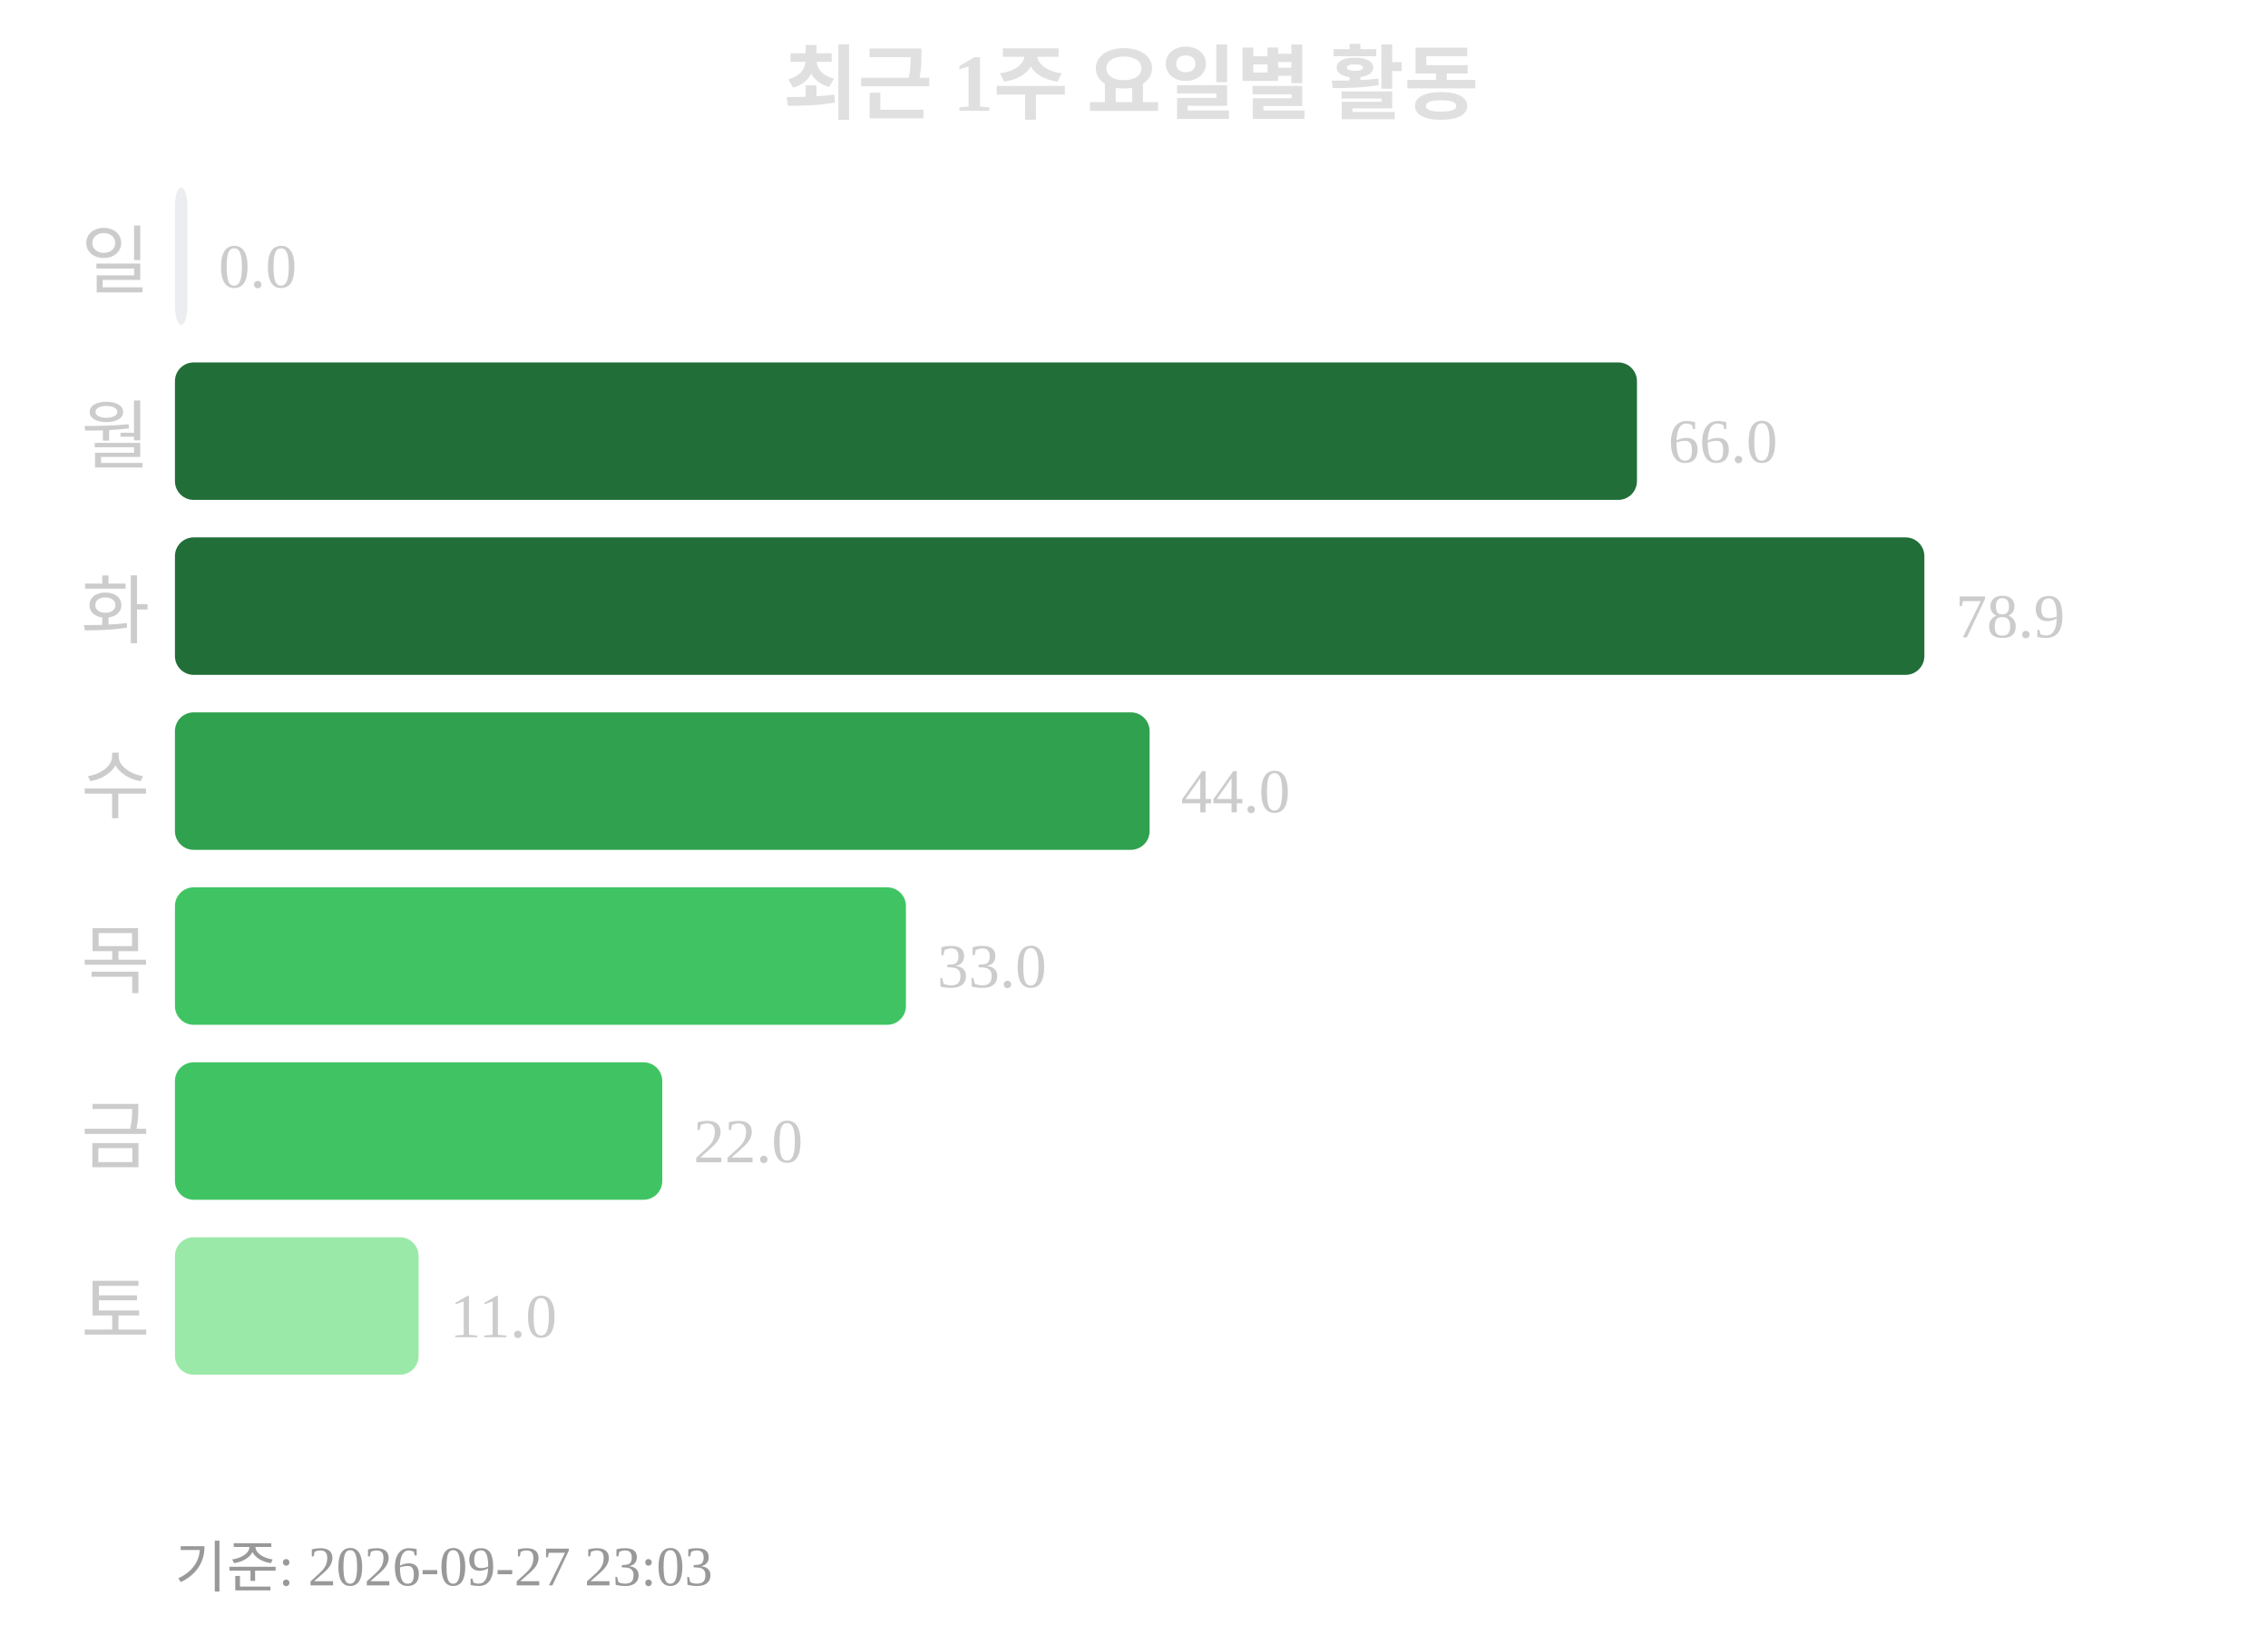
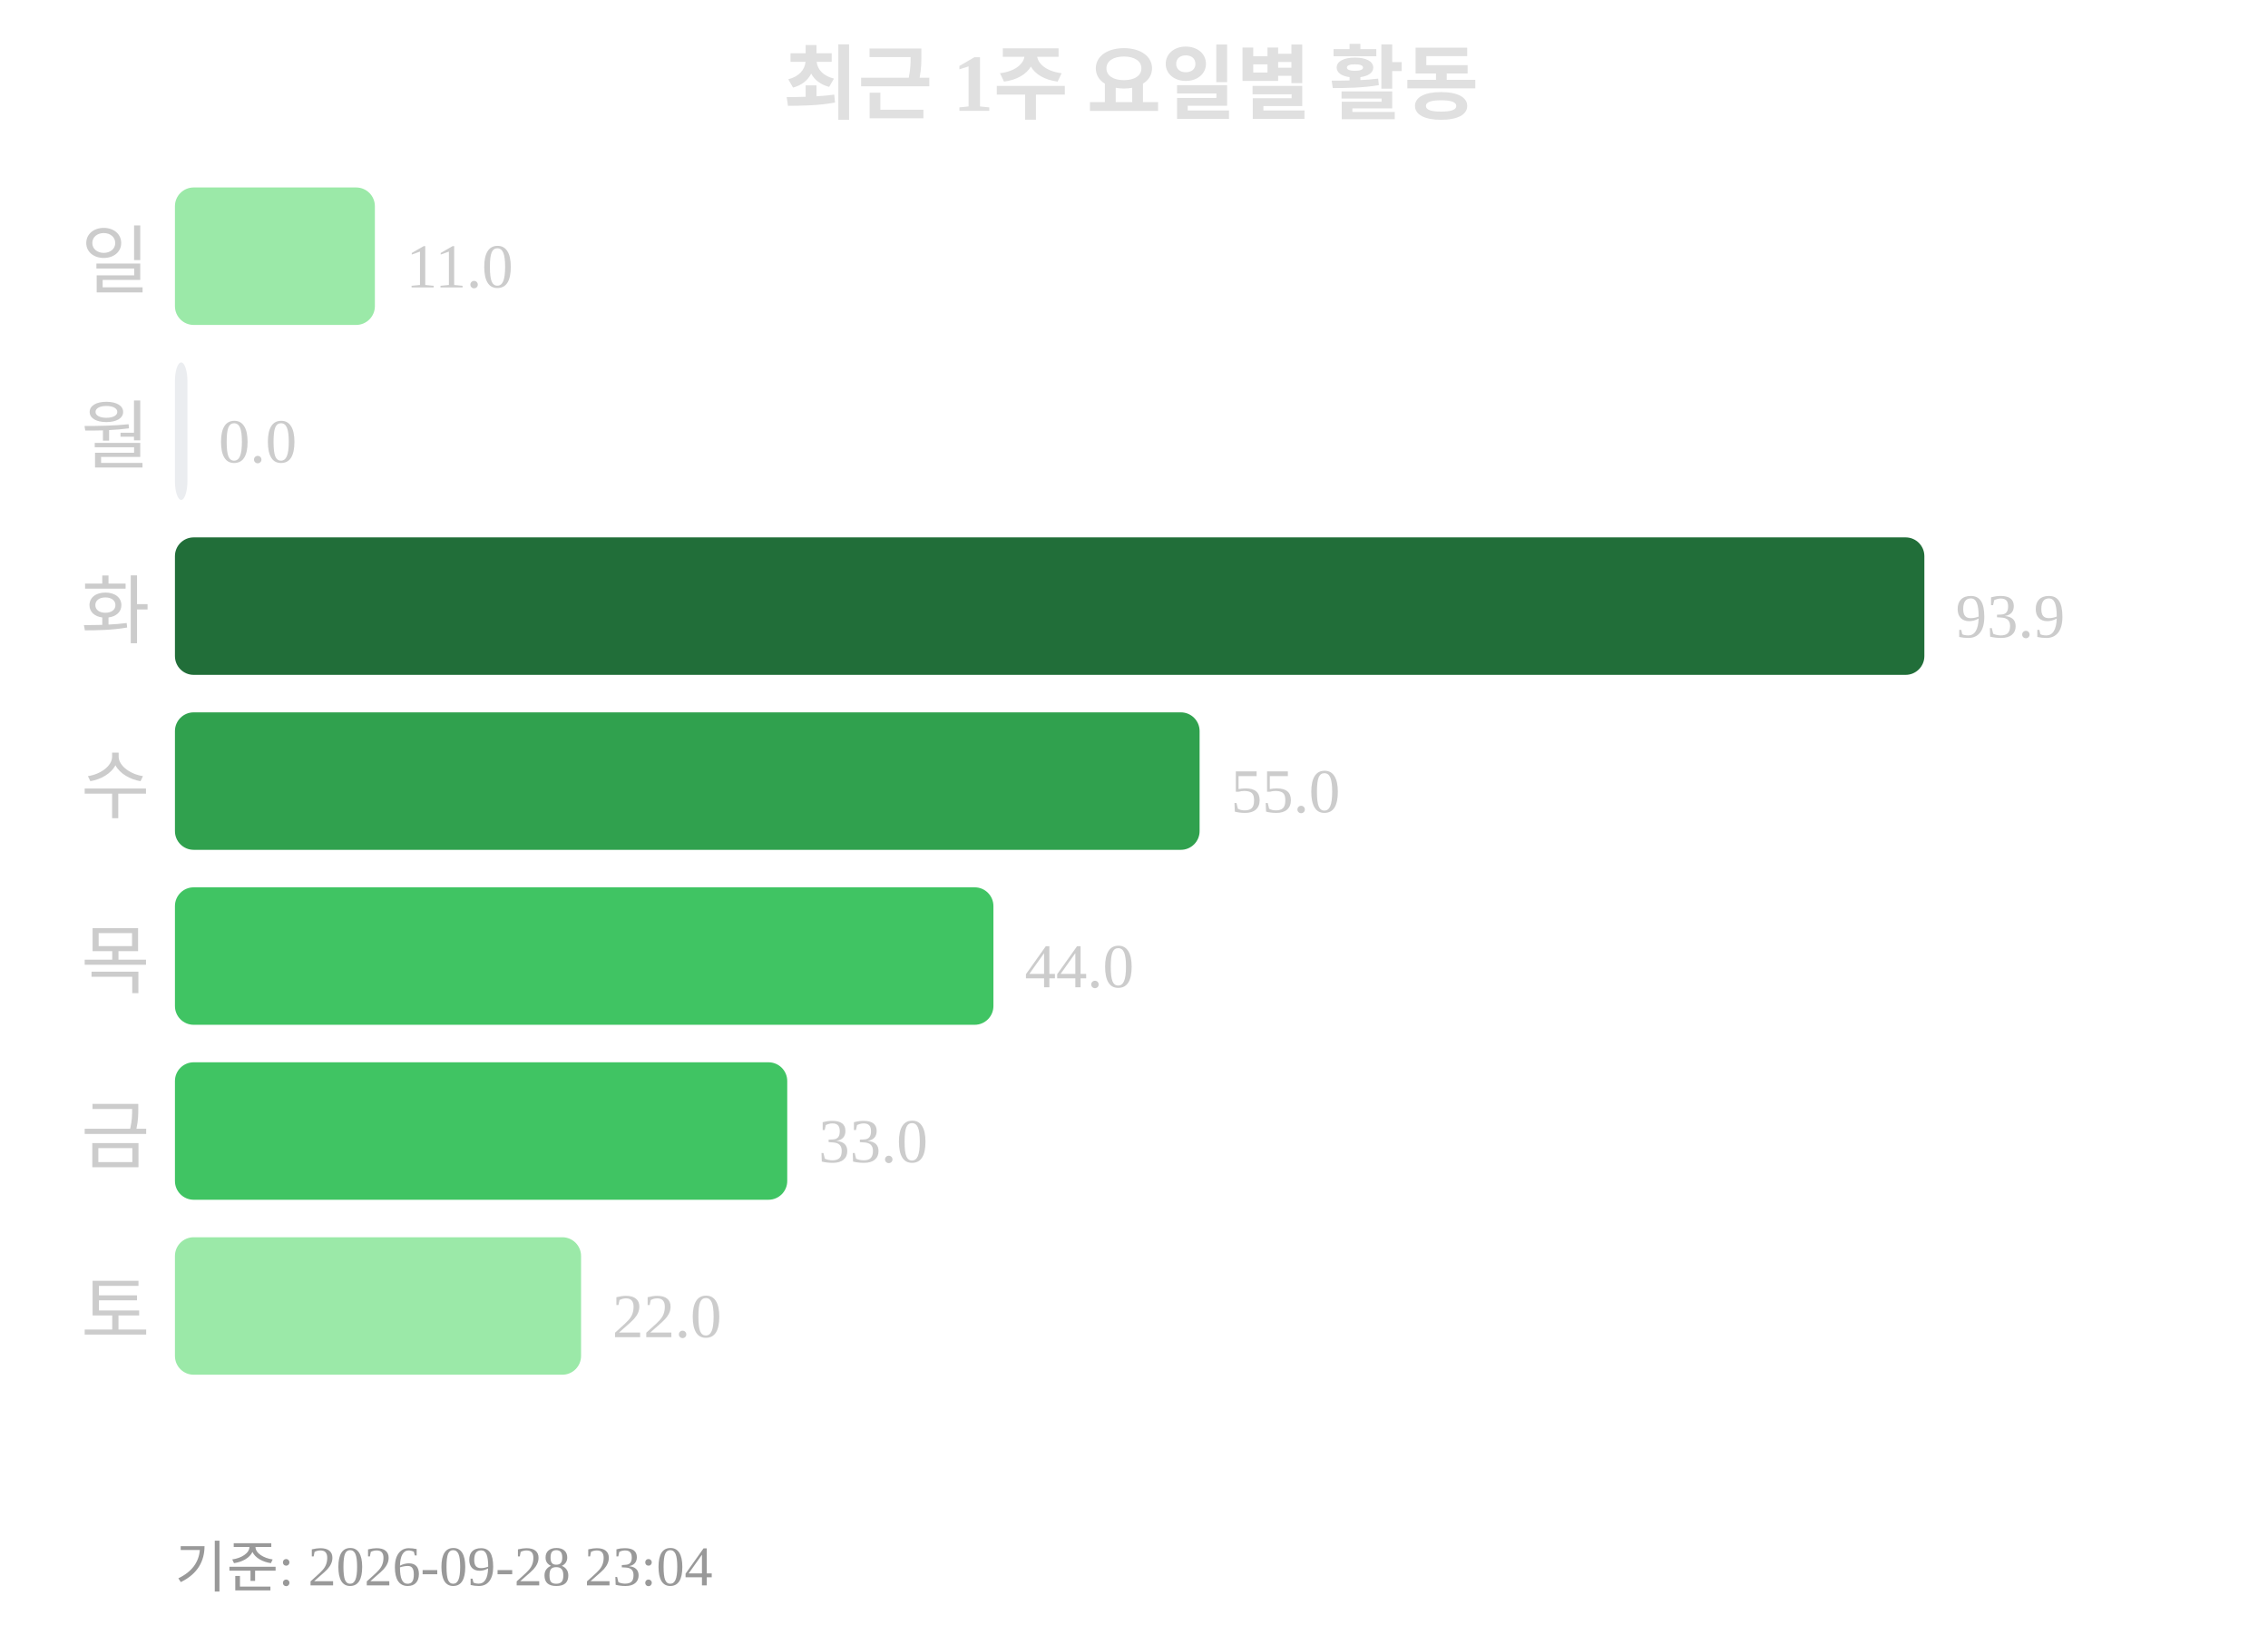
<svg xmlns="http://www.w3.org/2000/svg" width="363" height="260">
  <text x="181" y="18" text-anchor="middle" font-size="13" font-weight="bold" fill="#e0e0e0">최근 1주 요일별 활동</text>
  <text x="24" y="46" text-anchor="end" font-size="12" fill="#cccccc">일</text>
-   <rect x="28" y="30" width="2" height="22" rx="3" fill="#ebedf0" />
-   <text x="35" y="46" font-size="10" fill="#cccccc">0.0</text>
+   <rect x="28" y="30" width="32" height="22" rx="3" fill="#9be9a8" />
+   <text x="65" y="46" font-size="10" fill="#cccccc">11.0</text>
  <text x="24" y="74" text-anchor="end" font-size="12" fill="#cccccc">월</text>
-   <rect x="28" y="58" width="234" height="22" rx="3" fill="#216e39" />
-   <text x="267" y="74" font-size="10" fill="#cccccc">66.0</text>
+   <rect x="28" y="58" width="2" height="22" rx="3" fill="#ebedf0" />
+   <text x="35" y="74" font-size="10" fill="#cccccc">0.0</text>
  <text x="24" y="102" text-anchor="end" font-size="12" fill="#cccccc">화</text>
  <rect x="28" y="86" width="280" height="22" rx="3" fill="#216e39" />
-   <text x="313" y="102" font-size="10" fill="#cccccc">78.9</text>
+   <text x="313" y="102" font-size="10" fill="#cccccc">93.9</text>
  <text x="24" y="130" text-anchor="end" font-size="12" fill="#cccccc">수</text>
-   <rect x="28" y="114" width="156" height="22" rx="3" fill="#30a14e" />
-   <text x="189" y="130" font-size="10" fill="#cccccc">44.0</text>
+   <rect x="28" y="114" width="164" height="22" rx="3" fill="#30a14e" />
+   <text x="197" y="130" font-size="10" fill="#cccccc">55.0</text>
  <text x="24" y="158" text-anchor="end" font-size="12" fill="#cccccc">목</text>
-   <rect x="28" y="142" width="117" height="22" rx="3" fill="#40c463" />
-   <text x="150" y="158" font-size="10" fill="#cccccc">33.0</text>
+   <rect x="28" y="142" width="131" height="22" rx="3" fill="#40c463" />
+   <text x="164" y="158" font-size="10" fill="#cccccc">44.0</text>
  <text x="24" y="186" text-anchor="end" font-size="12" fill="#cccccc">금</text>
-   <rect x="28" y="170" width="78" height="22" rx="3" fill="#40c463" />
-   <text x="111" y="186" font-size="10" fill="#cccccc">22.0</text>
+   <rect x="28" y="170" width="98" height="22" rx="3" fill="#40c463" />
+   <text x="131" y="186" font-size="10" fill="#cccccc">33.0</text>
  <text x="24" y="214" text-anchor="end" font-size="12" fill="#cccccc">토</text>
-   <rect x="28" y="198" width="39" height="22" rx="3" fill="#9be9a8" />
-   <text x="72" y="214" font-size="10" fill="#cccccc">11.0</text>
-   <text x="28" y="254" font-size="9" fill="#999999">기준: 2026-09-27 23:03</text>
+   <rect x="28" y="198" width="65" height="22" rx="3" fill="#9be9a8" />
+   <text x="98" y="214" font-size="10" fill="#cccccc">22.0</text>
+   <text x="28" y="254" font-size="9" fill="#999999">기준: 2026-09-28 23:04</text>
</svg>
